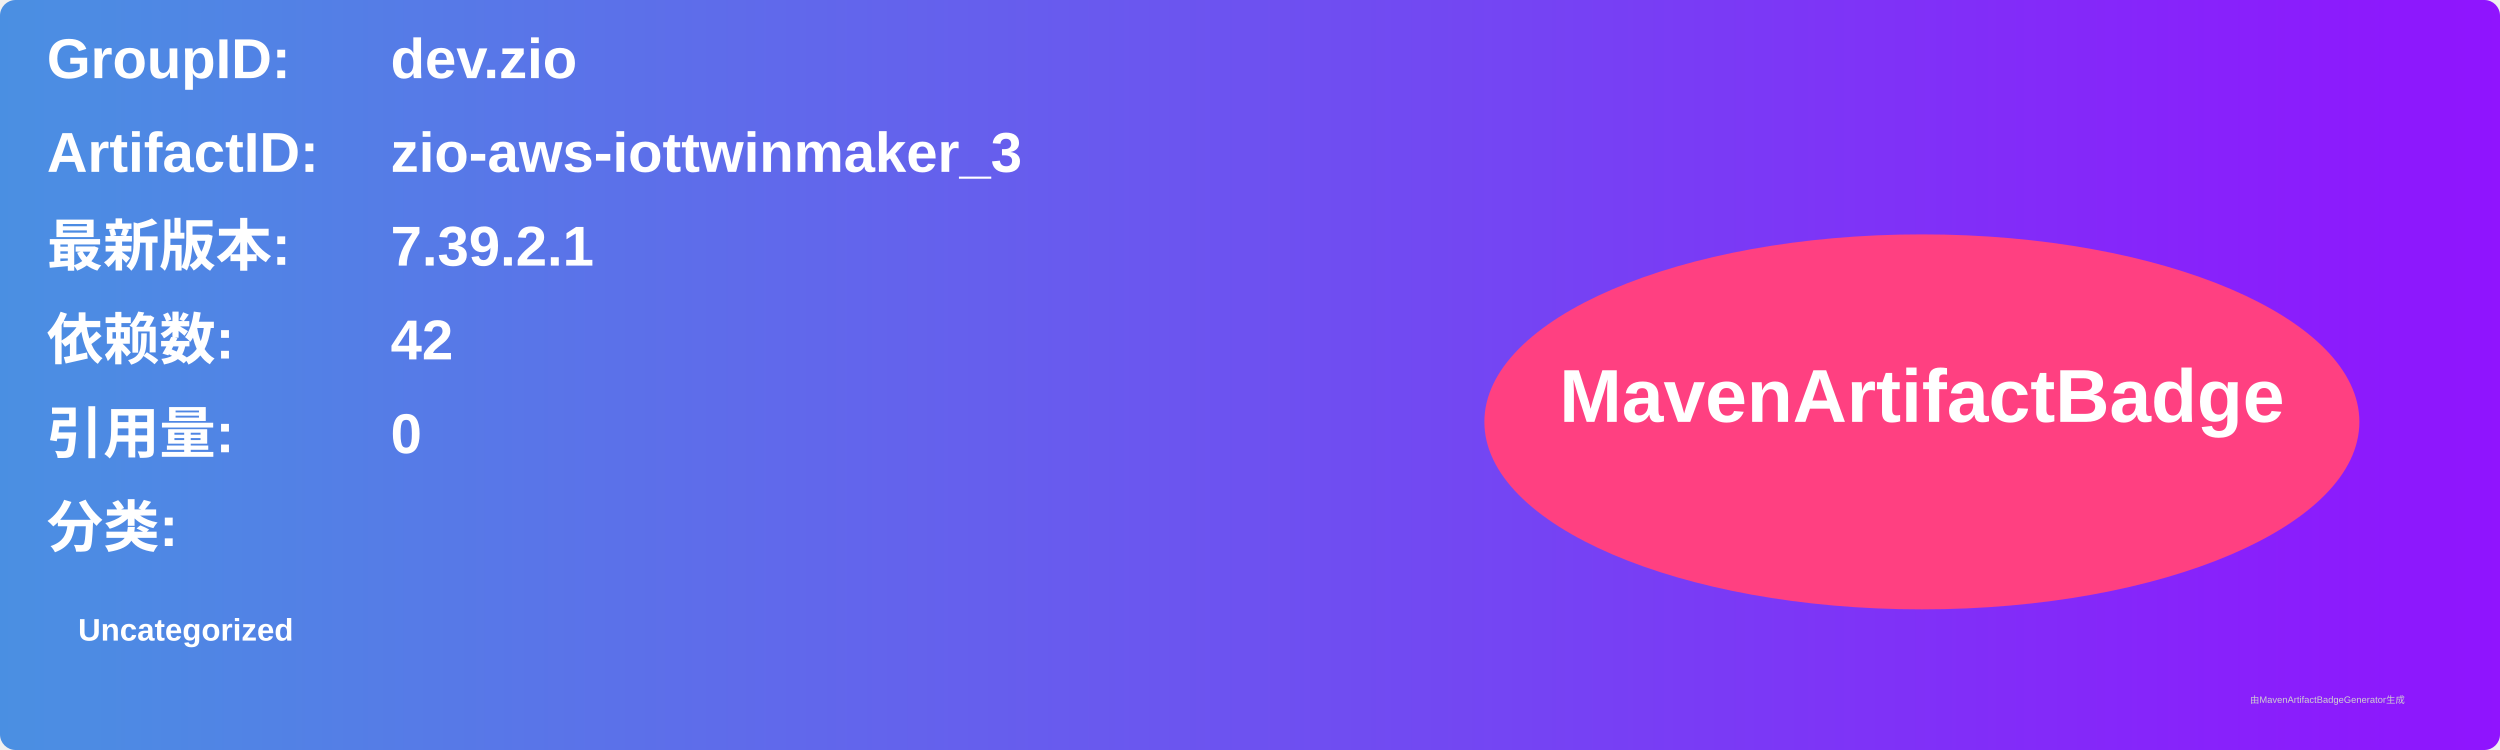
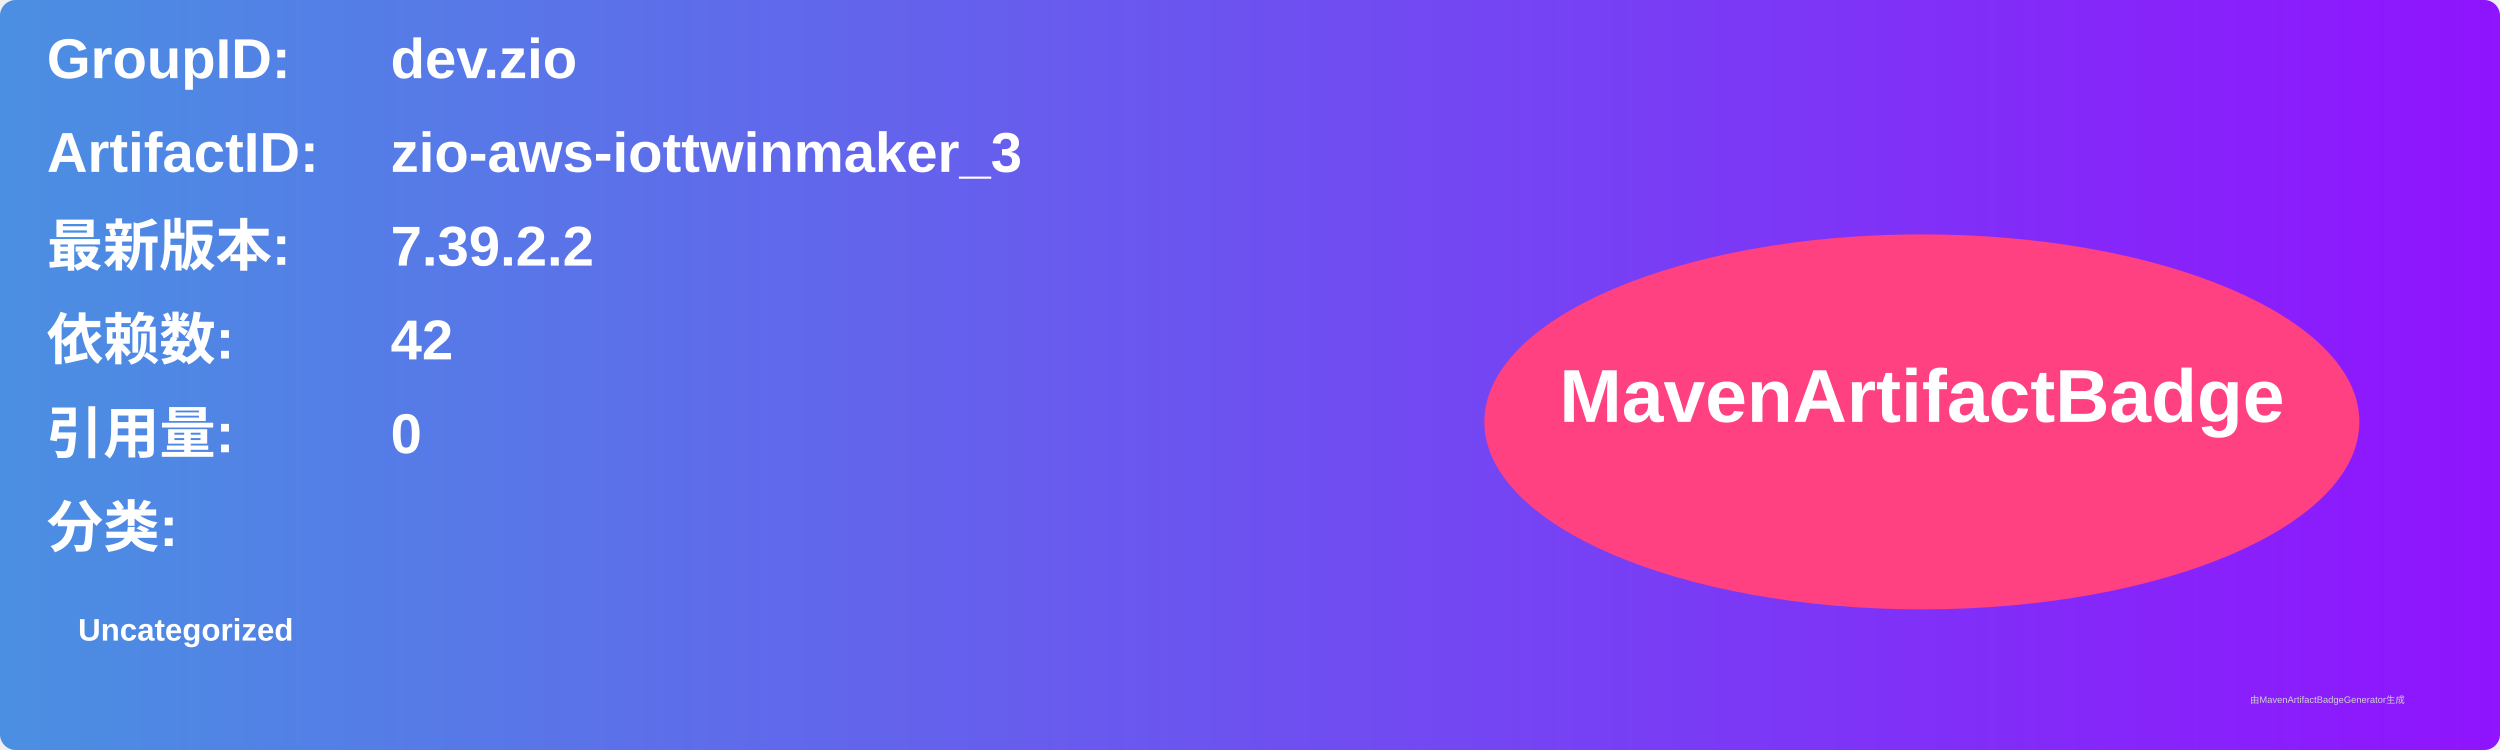
<svg xmlns="http://www.w3.org/2000/svg" width="800" height="240" viewBox="0 0 800 240">
  <linearGradient id="grad" x1="0%" y1="0%" x2="100%" y2="0%">
    <stop offset="0%" stop-color="#4a90e2" />
    <stop offset="100%" stop-color="#9013fe" />
  </linearGradient>
  <rect width="100%" height="100%" rx="5" ry="5" fill="url(#grad)" />
  <g transform="translate(15, 15)">
    <text x="0" y="10" font-family="Arial" font-size="18" fill="white" font-weight="bold" width="260">GroupID:</text>
    <text x="110" y="10" font-family="Arial" font-size="18" fill="white" font-weight="bold" width="460">dev.zio</text>
    <text x="0" y="40" font-family="Arial" font-size="18" fill="white" font-weight="bold" width="260">ArtifactID:</text>
    <text x="110" y="40" font-family="Arial" font-size="18" fill="white" font-weight="bold" width="460">zio-aws-iottwinmaker_3</text>
    <text x="0" y="70" font-family="Arial" font-size="18" fill="white" font-weight="bold">最新版本:</text>
    <text x="110" y="70" font-family="Arial" font-size="18" fill="white" font-weight="bold">
-       <tspan font-weight="bold">7.39.2.1</tspan>
+       <tspan font-weight="bold">7.39.2.2</tspan>
    </text>
    <text x="0" y="100" font-family="Arial" font-size="18" fill="white" font-weight="bold">依赖数: </text>
    <text x="110" y="100" font-family="Arial" font-size="18" fill="white">
      <tspan font-weight="bold">42</tspan>
    </text>
    <text x="0" y="130" font-family="Arial" font-size="18" fill="white" font-weight="bold">引用量: </text>
    <text x="110" y="130" font-family="Arial" font-size="18" fill="white">
      <tspan font-weight="bold">0</tspan>
    </text>
    <text x="0" y="160" font-family="Arial" font-size="18" fill="white" font-weight="bold">分类:</text>
    <text x="10" y="190" font-family="Arial" font-size="10" fill="white">
      <tspan font-weight="bold">Uncategorized</tspan>
    </text>
    <ellipse cx="600" cy="120" rx="140" ry="60" fill="#ff4081" />
    <text x="600" y="120" text-anchor="middle" font-family="Arial" font-size="24" fill="white" font-weight="bold">MavenArtifactBadge</text>
  </g>
  <text x="720" y="225" font-family="Arial" font-size="3" fill="#d0d0d0">由MavenArtifactBadgeGenerator生成</text>
</svg>
